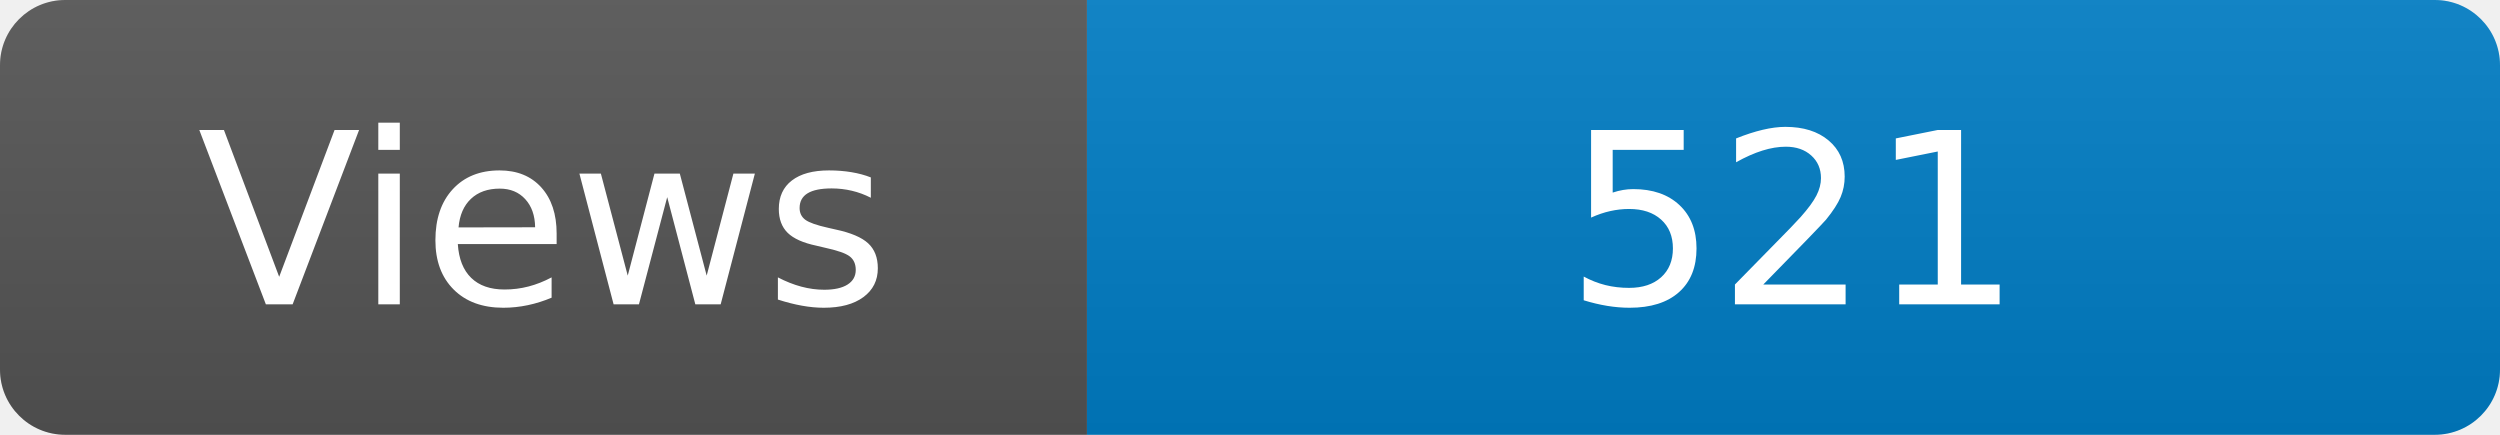
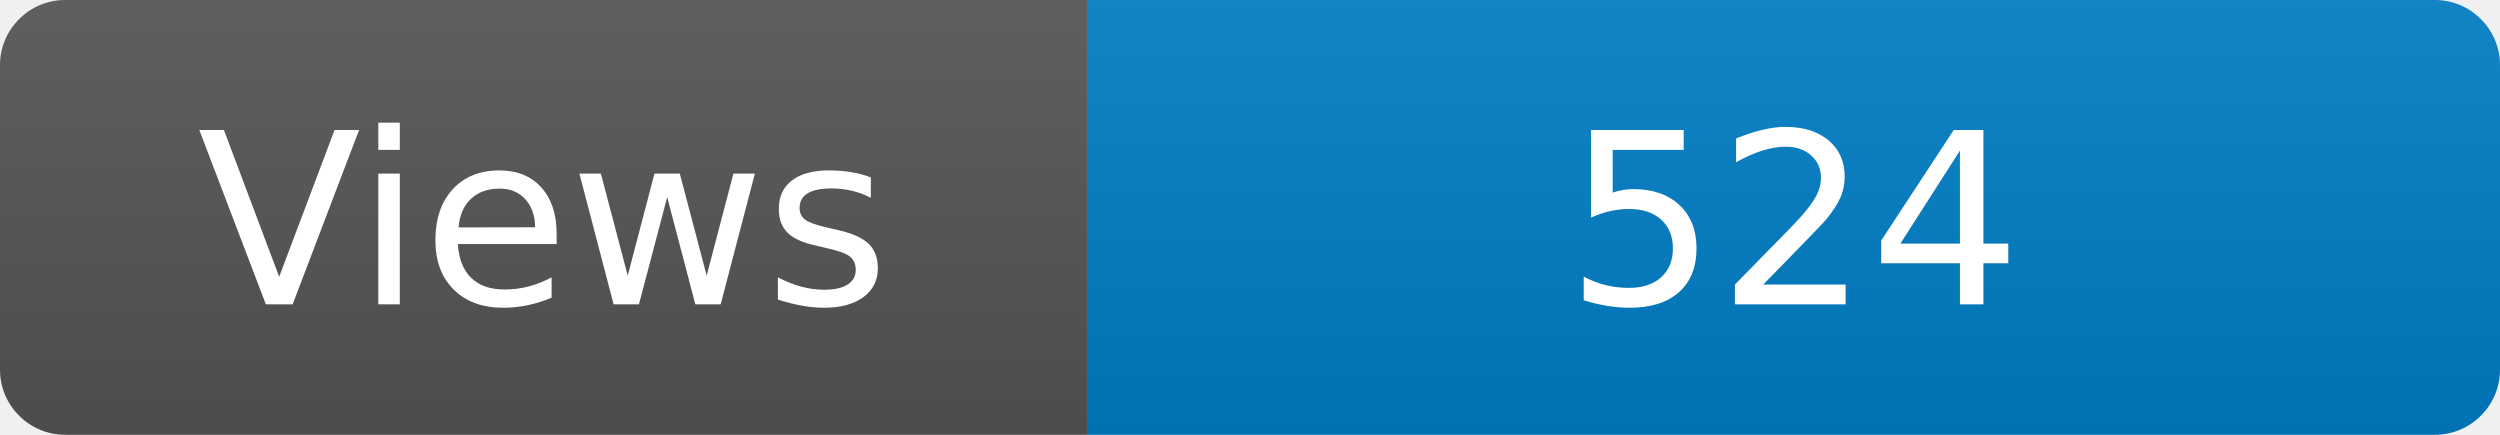
<svg xmlns="http://www.w3.org/2000/svg" width="115" height="20" role="img" aria-label="Maintained?: yes">
  <linearGradient id="s" x2="0" y2="100%">
    <stop offset="0" stop-color="#bbb" stop-opacity=".1" />
    <stop offset="1" stop-opacity=".1" />
  </linearGradient>
  <clipPath id="r">
    <rect width="115" height="20" rx="3" fill="#fff" />
  </clipPath>
  <g clip-path="url(#r)">
    <rect width="50" height="20" fill="#555" />
    <rect x="50" width="160" height="20" fill="#007ec6" />
    <rect width="115" height="20" fill="url(#s)" />
  </g>
  <g fill="#fff" text-anchor="middle" font-family="Verdana,Geneva,DejaVu Sans,sans-serif" font-size="110">
    <text x="250" y="140" transform="scale(.1)" fill="#fff">Views</text>
-     <text x="825" y="140" transform="scale(.1)" fill="#fff">521</text>
+     <text x="825" y="140" transform="scale(.1)" fill="#fff">524</text>
  </g>
</svg>
